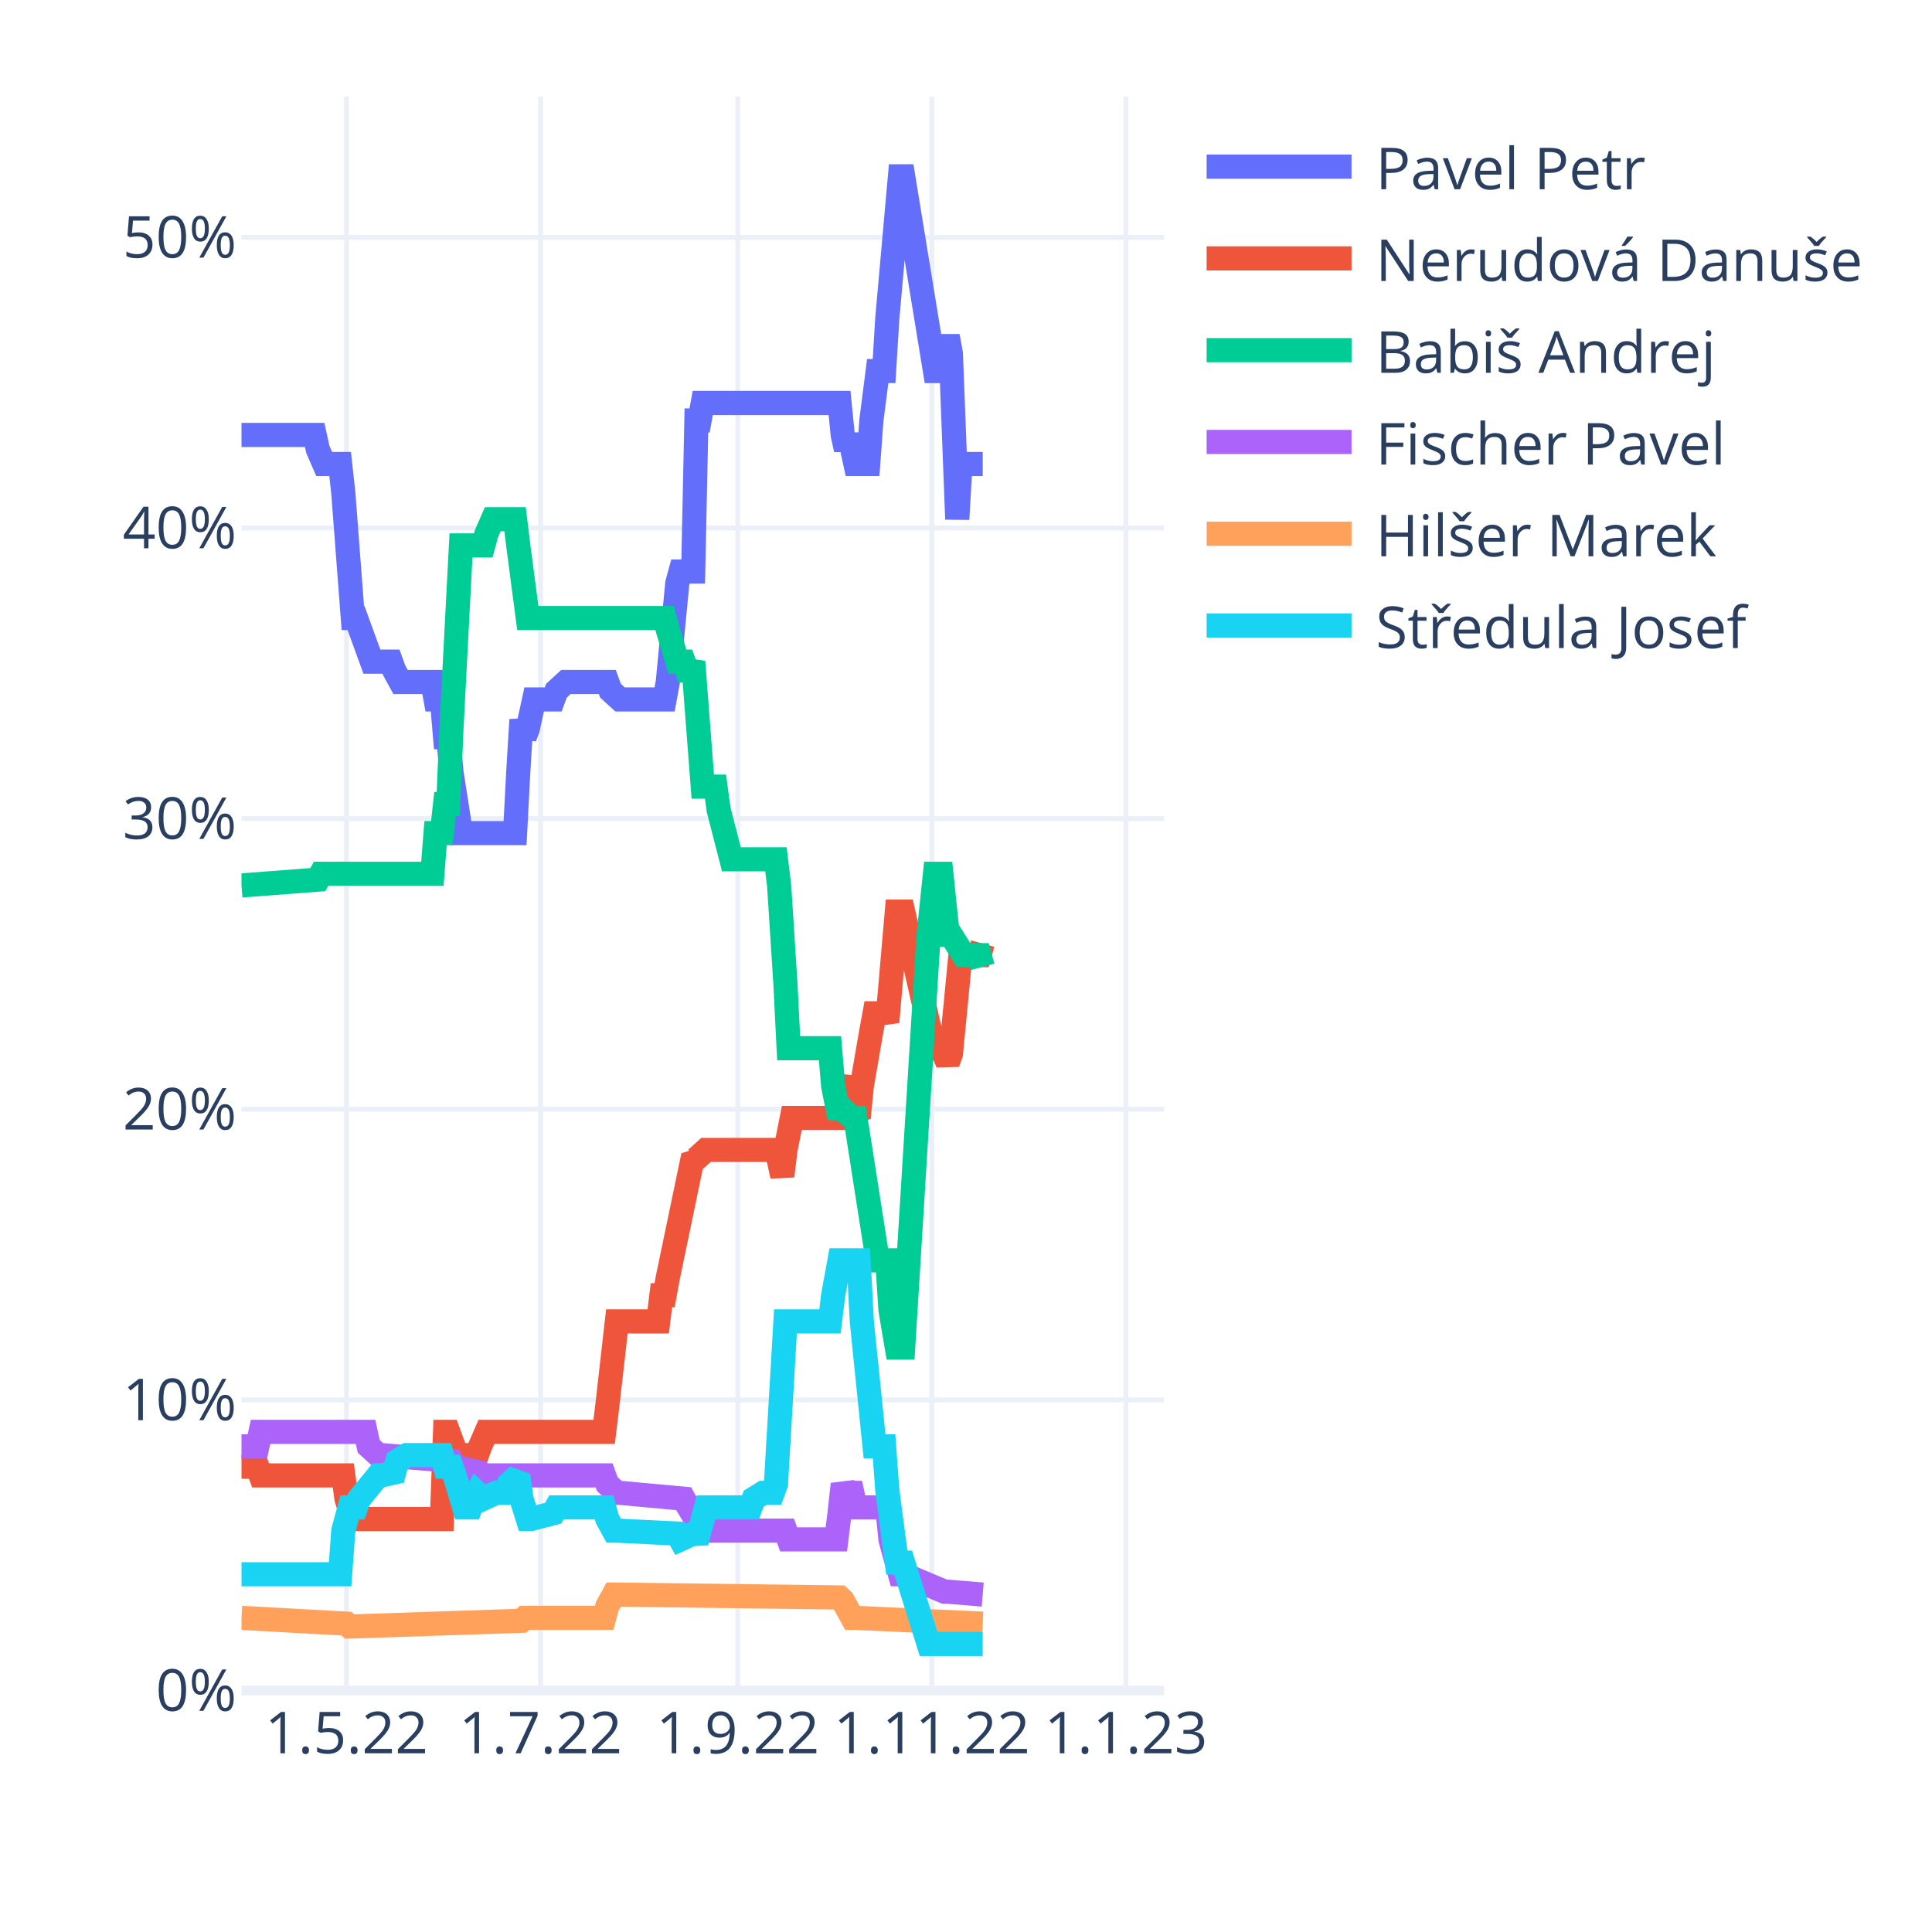
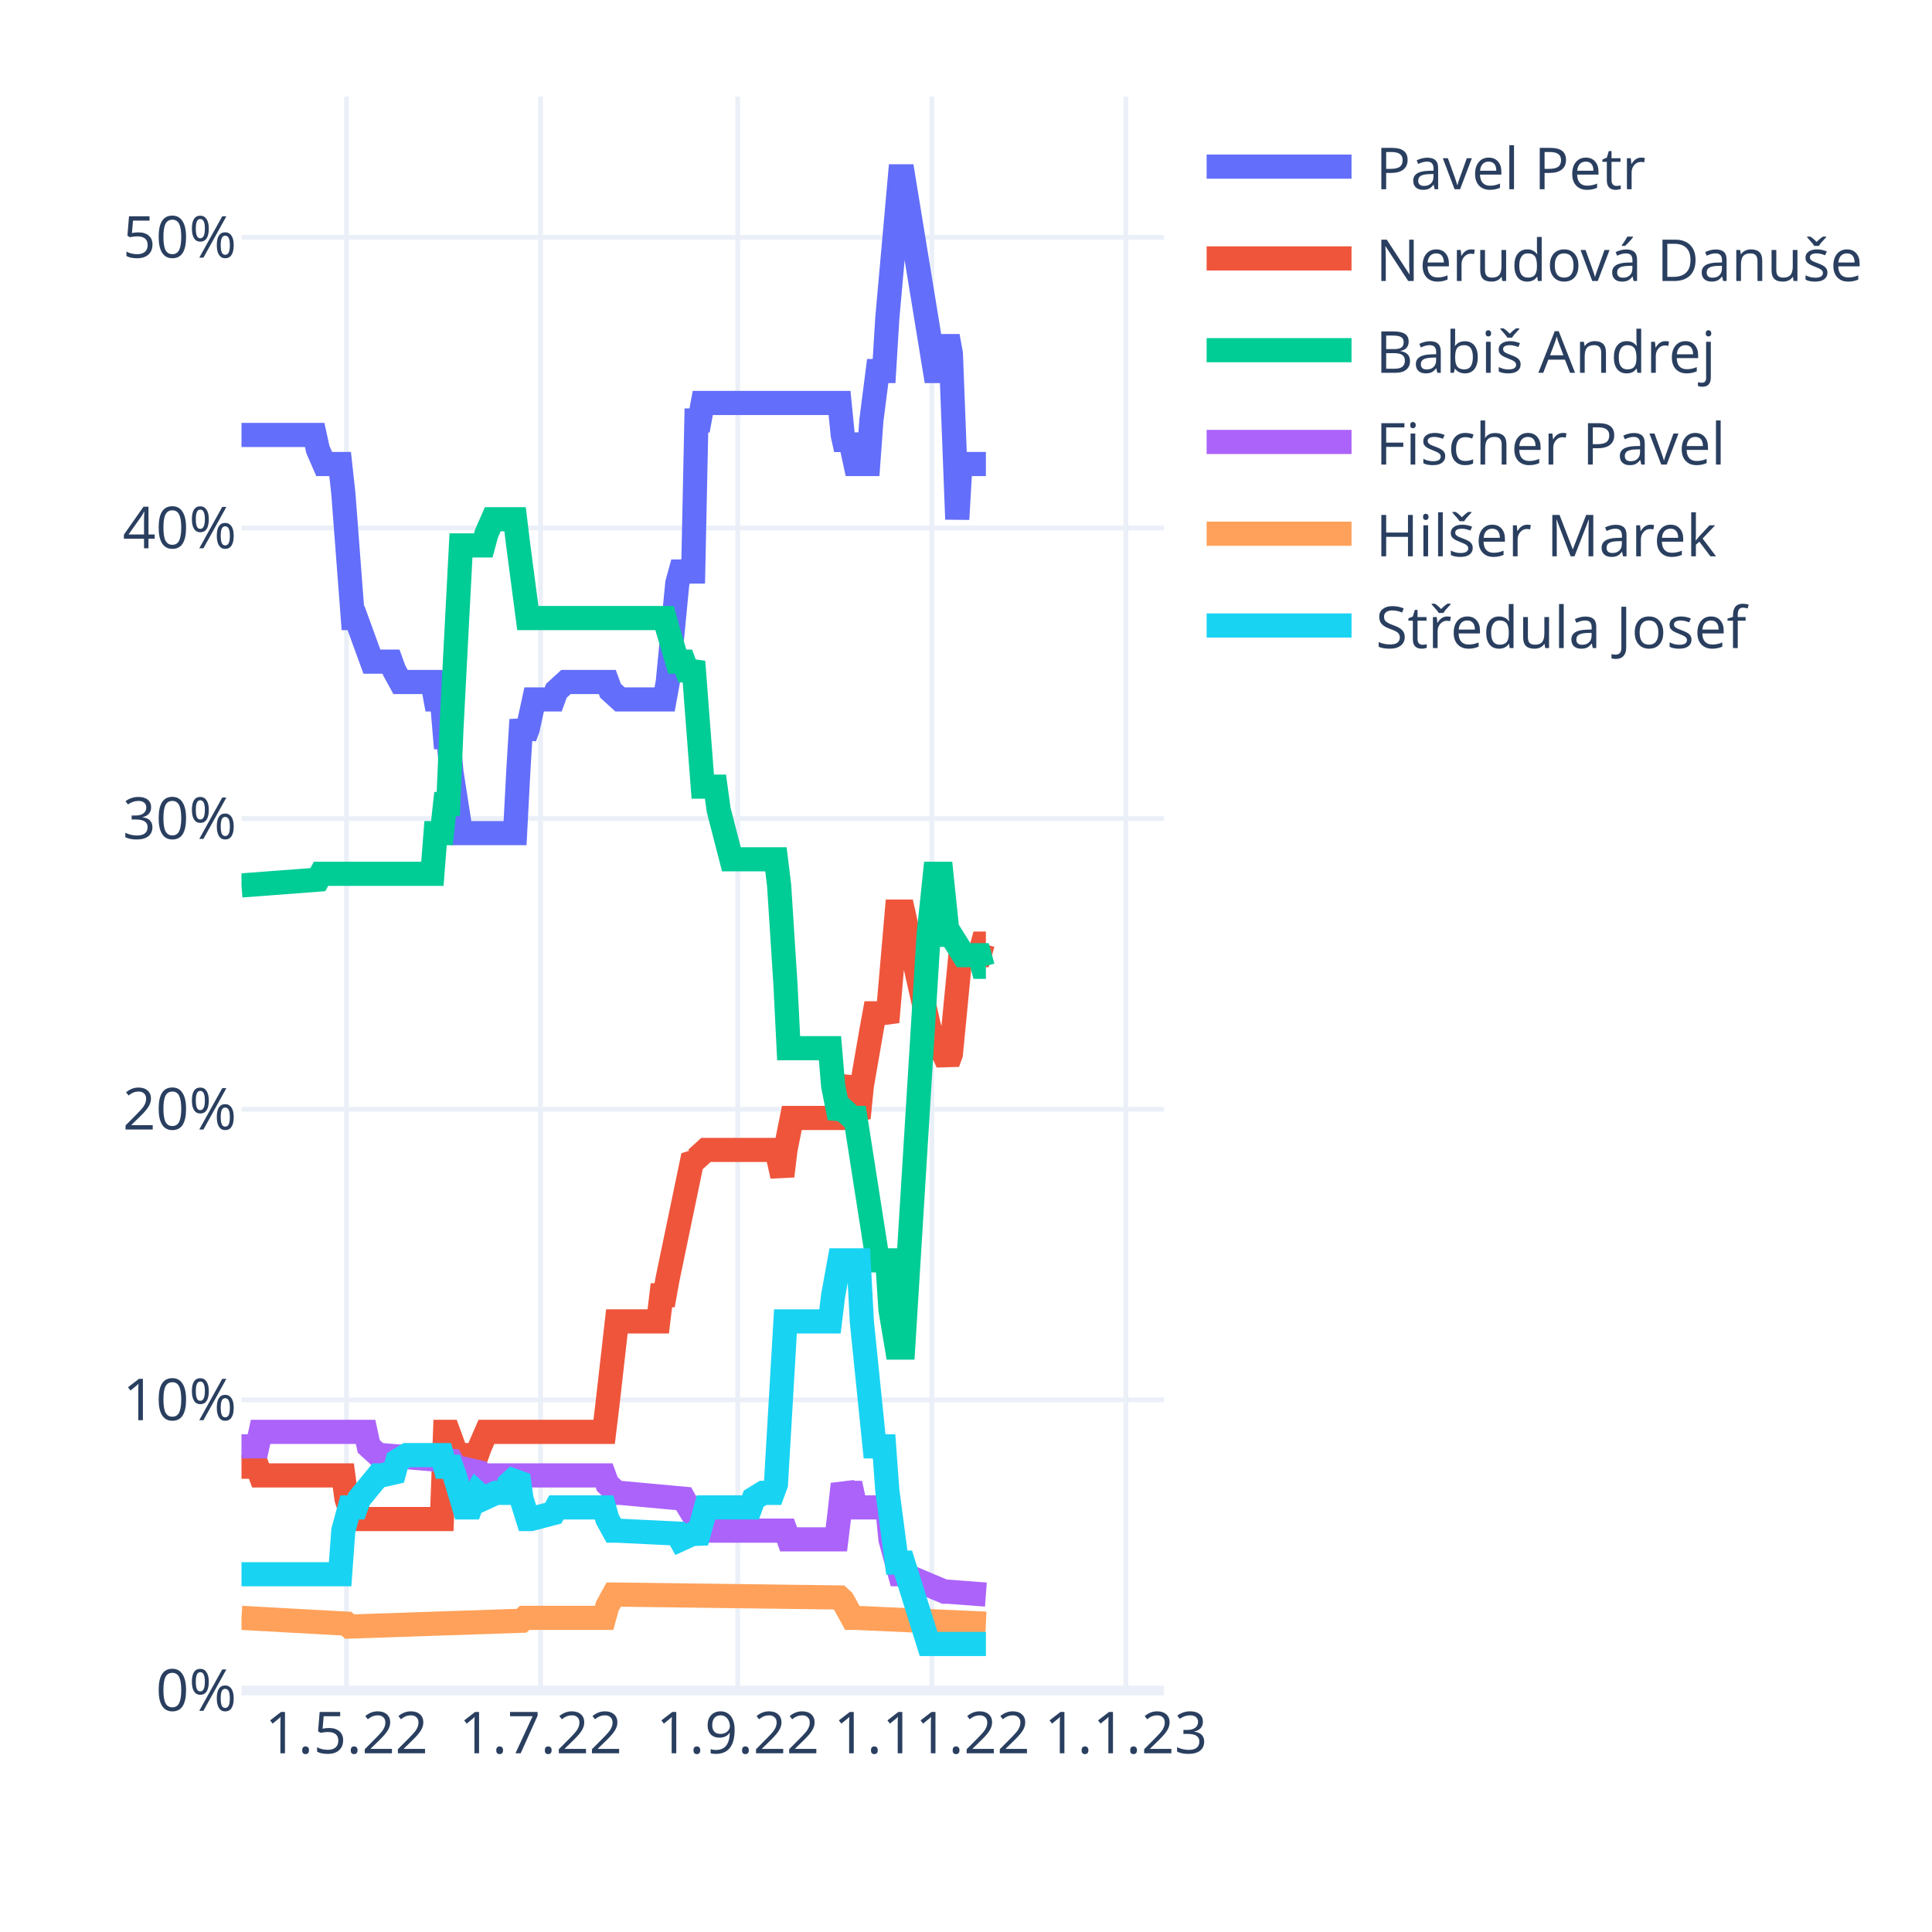
<svg xmlns="http://www.w3.org/2000/svg" class="main-svg" width="400" height="400" style="" viewBox="0 0 400 400">
  <rect x="0" y="0" width="400" height="400" style="fill: rgb(255, 255, 255); fill-opacity: 1;" />
-   <defs id="defs-84e3d1">
+   <defs id="defs-cb9769">
    <g class="clips">
-       <clipPath id="clip84e3d1xyplot" class="plotclip">
+       <clipPath id="clipcb9769xyplot" class="plotclip">
        <rect width="191" height="330" />
      </clipPath>
-       <clipPath class="axesclip" id="clip84e3d1x">
+       <clipPath class="axesclip" id="clipcb9769x">
        <rect x="50" y="0" width="191" height="400" />
      </clipPath>
-       <clipPath class="axesclip" id="clip84e3d1y">
+       <clipPath class="axesclip" id="clipcb9769y">
        <rect x="0" y="20" width="400" height="330" />
      </clipPath>
-       <clipPath class="axesclip" id="clip84e3d1xy">
+       <clipPath class="axesclip" id="clipcb9769xy">
        <rect x="50" y="20" width="191" height="330" />
      </clipPath>
    </g>
    <g class="gradients" />
    <g class="patterns" />
  </defs>
  <g class="bglayer" />
  <g class="layer-below">
    <g class="imagelayer" />
    <g class="shapelayer" />
  </g>
  <g class="cartesianlayer">
    <g class="subplot xy">
      <g class="layer-subplot">
        <g class="shapelayer" />
        <g class="imagelayer" />
      </g>
      <g class="minor-gridlayer">
        <g class="x" />
        <g class="y" />
      </g>
      <g class="gridlayer">
        <g class="x">
          <path class="xgrid crisp" transform="translate(71.73,0)" d="M0,20v330" style="stroke: rgb(235, 240, 248); stroke-opacity: 1; stroke-width: 1px;" />
          <path class="xgrid crisp" transform="translate(111.91,0)" d="M0,20v330" style="stroke: rgb(235, 240, 248); stroke-opacity: 1; stroke-width: 1px;" />
          <path class="xgrid crisp" transform="translate(152.74,0)" d="M0,20v330" style="stroke: rgb(235, 240, 248); stroke-opacity: 1; stroke-width: 1px;" />
          <path class="xgrid crisp" transform="translate(192.92,0)" d="M0,20v330" style="stroke: rgb(235, 240, 248); stroke-opacity: 1; stroke-width: 1px;" />
          <path class="xgrid crisp" transform="translate(233.1,0)" d="M0,20v330" style="stroke: rgb(235, 240, 248); stroke-opacity: 1; stroke-width: 1px;" />
        </g>
        <g class="y">
          <path class="ygrid crisp" transform="translate(0,289.83)" d="M50,0h191" style="stroke: rgb(235, 240, 248); stroke-opacity: 1; stroke-width: 1px;" />
          <path class="ygrid crisp" transform="translate(0,229.65)" d="M50,0h191" style="stroke: rgb(235, 240, 248); stroke-opacity: 1; stroke-width: 1px;" />
          <path class="ygrid crisp" transform="translate(0,169.48)" d="M50,0h191" style="stroke: rgb(235, 240, 248); stroke-opacity: 1; stroke-width: 1px;" />
          <path class="ygrid crisp" transform="translate(0,109.31)" d="M50,0h191" style="stroke: rgb(235, 240, 248); stroke-opacity: 1; stroke-width: 1px;" />
          <path class="ygrid crisp" transform="translate(0,49.14)" d="M50,0h191" style="stroke: rgb(235, 240, 248); stroke-opacity: 1; stroke-width: 1px;" />
        </g>
      </g>
      <g class="zerolinelayer">
        <path class="yzl zl crisp" transform="translate(0,350)" d="M50,0h191" style="stroke: rgb(235, 240, 248); stroke-opacity: 1; stroke-width: 2px;" />
      </g>
      <path class="xlines-below" />
      <path class="ylines-below" />
      <g class="overlines-below" />
      <g class="xaxislayer-below" />
      <g class="yaxislayer-below" />
      <g class="overaxes-below" />
-       <g class="plot" transform="translate(50,20)" clip-path="url(#clip84e3d1xyplot)">
+       <g class="plot" transform="translate(50,20)" clip-path="url(#clipcb9769xyplot)">
        <g class="scatterlayer mlayer">
-           <g class="trace scatter tracec271c0" style="stroke-miterlimit: 2; opacity: 1;">
-             <g class="fills" />
-             <g class="errorbars" />
-             <g class="lines">
-               <path class="js-line" d="M0,70.05L15.15,70.05L15.81,73.06L17.12,76.07L17.78,76.07L20.42,76.07L21.08,82.09L23.05,107.96L23.71,107.96L27,116.99L27.66,116.99L30.96,116.99L31.61,118.79L32.93,121.2L33.59,121.2L39.52,121.2L40.18,124.81L41.49,124.81L42.15,132.63L42.81,132.63L43.47,139.85L45.44,152.49L46.1,152.49L56.64,152.49L57.3,139.85L57.96,129.02L58.62,132.63L59.28,130.83L60.59,124.81L61.25,124.81L64.54,124.81L65.2,123.01L67.18,121.2L67.84,121.2L75.74,121.2L76.4,123.01L78.38,124.81L79.03,124.81L87.6,124.81L88.26,121.2L90.23,100.74L90.89,98.33L93.52,98.33L94.18,67.05L94.84,67.05L95.5,63.43L123.82,63.43L124.48,70.05L125.14,73.06L125.8,70.05L127.11,76.07L127.77,76.07L129.75,76.07L130.41,67.05L131.72,56.82L132.38,56.82L133.04,56.82L133.7,45.98L136.33,16.5L136.99,16.5L143.58,56.82L144.9,56.82L146.21,49.6L146.87,53.21L148.19,87.5L148.85,76.07L149.51,76.07L153.46,76.07" style="vector-effect: non-scaling-stroke; fill: none; stroke: rgb(99, 110, 250); stroke-opacity: 1; stroke-width: 5px; opacity: 1;" />
-             </g>
-             <g class="points" />
-             <g class="text" />
-           </g>
-           <g class="trace scatter trace579806" style="stroke-miterlimit: 2; opacity: 1;">
-             <g class="fills" />
-             <g class="errorbars" />
-             <g class="lines">
-               <path class="js-line" d="M0,283.67L3.29,283.67L3.95,285.47L21.08,285.47L21.73,290.29L23.05,294.5L23.71,294.5L41.49,294.5L42.15,276.45L42.81,276.45L43.47,278.25L45.44,283.67L46.1,281.26L48.74,281.26L49.4,279.45L50.71,276.45L51.37,276.45L75.08,276.45L75.74,271.03L77.72,253.58L78.38,253.58L86.28,253.58L86.94,248.17L87.6,248.17L88.26,244.55L93.52,219.28L94.18,219.88L95.5,218.68L96.16,218.08L110.65,218.08L111.31,220.49L111.97,223.49L112.62,218.08L113.94,211.46L114.6,211.46L123.82,211.46L124.48,207.25L125.8,203.04L126.46,209.05L127.77,211.46L128.43,204.84L130.41,193.41L131.07,189.8L133.04,189.8L133.7,191.6L135.68,168.74L136.33,168.74L136.99,168.74L142.26,192.2L143.58,197.02L144.9,197.02L146.21,200.03L146.87,198.22L148.85,177.76L149.51,177.76L152.8,177.76L153.46,175.36" style="vector-effect: non-scaling-stroke; fill: none; stroke: rgb(239, 85, 59); stroke-opacity: 1; stroke-width: 5px; opacity: 1;" />
-             </g>
-             <g class="points" />
-             <g class="text" />
-           </g>
-           <g class="trace scatter trace66837d" style="stroke-miterlimit: 2; opacity: 1;">
-             <g class="fills" />
-             <g class="errorbars" />
-             <g class="lines">
-               <path class="js-line" d="M0,163.32L15.81,162.12L16.47,160.91L39.52,160.91L40.18,152.49L41.49,152.49L42.15,146.47L42.81,146.47L43.47,130.83L45.44,92.92L46.1,92.92L50.06,92.92L50.71,90.51L52.03,87.5L52.69,87.5L56.64,87.5L57.3,92.92L59.28,107.96L59.93,107.96L87.6,107.96L88.26,110.37L90.23,116.99L90.89,116.99L91.55,116.99L92.21,118.79L92.87,118.79L93.52,116.99L95.5,142.86L96.16,142.86L98.13,142.86L98.79,147.68L101.43,157.91L102.09,157.91L110.65,157.91L111.31,163.32L112.62,183.78L113.28,197.02L121.84,197.02L122.5,204.84L123.82,211.46L124.48,209.65L126.46,211.46L127.11,211.46L131.72,240.94L132.38,240.94L133.7,240.94L134.36,251.17L135.68,259L136.33,259L136.99,259L142.26,173.55L143.58,160.91L144.9,160.91L146.21,173.55L146.87,173.55L149.51,177.76L150.17,177.76L152.8,177.76L153.46,180.17" style="vector-effect: non-scaling-stroke; fill: none; stroke: rgb(0, 204, 150); stroke-opacity: 1; stroke-width: 5px; opacity: 1;" />
-             </g>
-             <g class="points" />
-             <g class="text" />
-           </g>
-           <g class="trace scatter tracee32ad5" style="stroke-miterlimit: 2; opacity: 1;">
-             <g class="fills" />
-             <g class="errorbars" />
-             <g class="lines">
-               <path class="js-line" d="M0,279.45L3.29,279.45L3.95,276.45L25.69,276.45L26.34,279.45L28.32,281.26L28.98,281.26L43.47,282.46L44.13,283.67L49.4,284.87L50.06,285.47L75.08,285.47L75.74,287.28L77.72,289.08L78.38,289.08L91.55,290.29L92.21,291.49L95.5,296.9L96.16,296.9L112.62,296.9L113.28,298.71L123.16,298.71L123.82,293.29L124.48,287.28L125.14,289.08L125.8,289.08L126.46,289.08L127.11,292.09L133.7,292.09L134.36,298.71L136.33,305.93L136.99,305.93L145.56,309.54L146.21,309.54L153.46,310.14" style="vector-effect: non-scaling-stroke; fill: none; stroke: rgb(171, 99, 250); stroke-opacity: 1; stroke-width: 5px; opacity: 1;" />
-             </g>
-             <g class="points" />
-             <g class="text" />
-           </g>
-           <g class="trace scatter traced1d870" style="stroke-miterlimit: 2; opacity: 1;">
-             <g class="fills" />
-             <g class="errorbars" />
-             <g class="lines">
-               <path class="js-line" d="M0,314.96L21.73,316.16L22.39,316.76L57.96,315.56L58.62,314.96L75.08,314.96L75.74,312.55L77.06,310.14L77.72,310.14L123.82,310.74L124.48,311.35L126.46,314.96L127.11,314.96L153.46,316.16" style="vector-effect: non-scaling-stroke; fill: none; stroke: rgb(255, 161, 90); stroke-opacity: 1; stroke-width: 5px; opacity: 1;" />
-             </g>
-             <g class="points" />
-             <g class="text" />
-           </g>
-           <g class="trace scatter tracebe7360" style="stroke-miterlimit: 2; opacity: 1;">
-             <g class="fills" />
-             <g class="errorbars" />
-             <g class="lines">
-               <path class="js-line" d="M0,305.93L20.42,305.93L21.08,296.9L22.39,292.09L23.05,292.09L23.71,292.09L24.37,290.29L28.32,285.47L28.98,285.47L31.61,284.87L32.27,282.46L34.25,281.26L34.91,281.26L41.49,281.26L42.15,283.67L43.47,283.67L44.13,285.47L46.1,292.09L46.76,292.09L47.42,292.09L48.08,290.29L48.74,289.08L49.4,289.68L50.06,290.29L52.69,289.08L53.35,289.08L54.67,289.08L55.32,287.28L57.3,285.47L57.96,290.29L59.28,294.5L59.93,294.5L64.54,293.29L65.2,292.09L75.08,292.09L75.74,294.5L77.06,296.9L77.72,296.9L90.23,297.51L90.89,298.71L93.52,297.51L94.18,299.31L95.5,294.5L96.16,292.09L105.38,292.09L106.04,290.29L108.01,289.08L108.67,289.08L109.99,289.08L110.65,287.28L112.62,253.58L113.28,253.58L121.84,253.58L122.5,248.17L123.82,240.94L124.48,240.94L127.77,240.94L128.43,253.58L131.07,279.45L131.72,279.45L133.04,279.45L133.7,288.48L135.68,303.52L136.33,303.52L136.99,303.52L142.26,320.37L153.46,320.37" style="vector-effect: non-scaling-stroke; fill: none; stroke: rgb(25, 211, 243); stroke-opacity: 1; stroke-width: 5px; opacity: 1;" />
+           <g class="trace scatter trace74c462" style="stroke-miterlimit: 2; opacity: 1;">
+             <g class="fills" />
+             <g class="errorbars" />
+             <g class="lines">
+               <path class="js-line" d="M0,70.05L15.15,70.05L15.81,73.06L17.12,76.07L17.78,76.07L20.42,76.07L21.08,82.09L23.05,107.96L23.71,107.96L27,116.99L27.66,116.99L30.96,116.99L31.61,118.79L32.93,121.2L33.59,121.2L39.52,121.2L40.18,124.81L41.49,124.81L42.15,132.63L42.81,132.63L43.47,139.85L45.44,152.49L46.1,152.49L56.64,152.49L57.3,139.85L57.96,129.02L58.62,132.63L59.28,130.83L60.59,124.81L61.25,124.81L64.54,124.81L65.2,123.01L67.18,121.2L67.84,121.2L75.74,121.2L76.4,123.01L78.38,124.81L79.03,124.81L87.6,124.81L88.26,121.2L90.23,100.74L90.89,98.33L93.52,98.33L94.18,67.05L94.84,67.05L95.5,63.43L123.82,63.43L124.48,70.05L125.14,73.06L125.8,70.05L127.11,76.07L127.77,76.07L129.75,76.07L130.41,67.05L131.72,56.82L132.38,56.82L133.04,56.82L133.7,45.98L136.33,16.5L136.99,16.5L143.58,56.82L144.9,56.82L146.21,49.6L146.87,53.21L148.19,87.5L148.85,76.07L149.51,76.07L154.12,76.07" style="vector-effect: non-scaling-stroke; fill: none; stroke: rgb(99, 110, 250); stroke-opacity: 1; stroke-width: 5px; opacity: 1;" />
+             </g>
+             <g class="points" />
+             <g class="text" />
+           </g>
+           <g class="trace scatter tracefdbbb4" style="stroke-miterlimit: 2; opacity: 1;">
+             <g class="fills" />
+             <g class="errorbars" />
+             <g class="lines">
+               <path class="js-line" d="M0,283.67L3.29,283.67L3.95,285.47L21.08,285.47L21.73,290.29L23.05,294.5L23.71,294.5L41.49,294.5L42.15,276.45L42.81,276.45L43.47,278.25L45.44,283.67L46.1,281.26L48.74,281.26L49.4,279.45L50.71,276.45L51.37,276.45L75.08,276.45L75.74,271.03L77.72,253.58L78.38,253.58L86.28,253.58L86.94,248.17L87.6,248.17L88.26,244.55L93.52,219.28L94.18,219.88L95.5,218.68L96.16,218.08L110.65,218.08L111.31,220.49L111.97,223.49L112.62,218.08L113.94,211.46L114.6,211.46L123.82,211.46L124.48,207.25L125.8,203.04L126.46,209.05L127.77,211.46L128.43,204.84L130.41,193.41L131.07,189.8L133.04,189.8L133.7,191.6L135.68,168.74L136.33,168.74L136.99,168.74L142.26,192.2L143.58,197.02L144.9,197.02L146.21,200.03L146.87,198.22L148.85,177.76L149.51,177.76L152.8,177.76L153.46,175.36L154.12,175.36" style="vector-effect: non-scaling-stroke; fill: none; stroke: rgb(239, 85, 59); stroke-opacity: 1; stroke-width: 5px; opacity: 1;" />
+             </g>
+             <g class="points" />
+             <g class="text" />
+           </g>
+           <g class="trace scatter tracea20c99" style="stroke-miterlimit: 2; opacity: 1;">
+             <g class="fills" />
+             <g class="errorbars" />
+             <g class="lines">
+               <path class="js-line" d="M0,163.32L15.81,162.12L16.47,160.91L39.52,160.91L40.18,152.49L41.49,152.49L42.15,146.47L42.81,146.47L43.47,130.83L45.44,92.92L46.1,92.92L50.06,92.92L50.71,90.51L52.03,87.5L52.69,87.5L56.64,87.5L57.3,92.92L59.28,107.96L59.93,107.96L87.6,107.96L88.26,110.37L90.23,116.99L90.89,116.99L91.55,116.99L92.21,118.79L92.87,118.79L93.52,116.99L95.5,142.86L96.16,142.86L98.13,142.86L98.79,147.68L101.43,157.91L102.09,157.91L110.65,157.91L111.31,163.32L112.62,183.78L113.28,197.02L121.84,197.02L122.5,204.84L123.82,211.46L124.48,209.65L126.46,211.46L127.11,211.46L131.72,240.94L132.38,240.94L133.7,240.94L134.36,251.17L135.68,259L136.33,259L136.99,259L142.26,173.55L143.58,160.91L144.9,160.91L146.21,173.55L146.87,173.55L149.51,177.76L150.17,177.76L152.8,177.76L153.46,180.17L154.12,180.17" style="vector-effect: non-scaling-stroke; fill: none; stroke: rgb(0, 204, 150); stroke-opacity: 1; stroke-width: 5px; opacity: 1;" />
+             </g>
+             <g class="points" />
+             <g class="text" />
+           </g>
+           <g class="trace scatter traceda0e6f" style="stroke-miterlimit: 2; opacity: 1;">
+             <g class="fills" />
+             <g class="errorbars" />
+             <g class="lines">
+               <path class="js-line" d="M0,279.45L3.29,279.45L3.95,276.45L25.69,276.45L26.34,279.45L28.32,281.26L28.98,281.26L43.47,282.46L44.13,283.67L49.4,284.87L50.06,285.47L75.08,285.47L75.74,287.28L77.72,289.08L78.38,289.08L91.55,290.29L92.21,291.49L95.5,296.9L96.16,296.9L112.62,296.9L113.28,298.71L123.16,298.71L123.82,293.29L124.48,287.28L125.14,289.08L125.8,289.08L126.46,289.08L127.11,292.09L133.7,292.09L134.36,298.71L136.33,305.93L136.99,305.93L145.56,309.54L146.21,309.54L154.12,310.14" style="vector-effect: non-scaling-stroke; fill: none; stroke: rgb(171, 99, 250); stroke-opacity: 1; stroke-width: 5px; opacity: 1;" />
+             </g>
+             <g class="points" />
+             <g class="text" />
+           </g>
+           <g class="trace scatter trace1e82e0" style="stroke-miterlimit: 2; opacity: 1;">
+             <g class="fills" />
+             <g class="errorbars" />
+             <g class="lines">
+               <path class="js-line" d="M0,314.96L21.73,316.16L22.39,316.76L57.96,315.56L58.62,314.96L75.08,314.96L75.74,312.55L77.06,310.14L77.72,310.14L123.82,310.74L124.48,311.35L126.46,314.96L127.11,314.96L154.12,316.16" style="vector-effect: non-scaling-stroke; fill: none; stroke: rgb(255, 161, 90); stroke-opacity: 1; stroke-width: 5px; opacity: 1;" />
+             </g>
+             <g class="points" />
+             <g class="text" />
+           </g>
+           <g class="trace scatter trace90562f" style="stroke-miterlimit: 2; opacity: 1;">
+             <g class="fills" />
+             <g class="errorbars" />
+             <g class="lines">
+               <path class="js-line" d="M0,305.93L20.42,305.93L21.08,296.9L22.39,292.09L23.05,292.09L23.71,292.09L24.37,290.29L28.32,285.47L28.98,285.47L31.61,284.87L32.27,282.46L34.25,281.26L34.91,281.26L41.49,281.26L42.15,283.67L43.47,283.67L44.13,285.47L46.1,292.09L46.76,292.09L47.42,292.09L48.08,290.29L48.74,289.08L49.4,289.68L50.06,290.29L52.69,289.08L53.35,289.08L54.67,289.08L55.32,287.28L57.3,285.47L57.96,290.29L59.28,294.5L59.93,294.5L64.54,293.29L65.2,292.09L75.08,292.09L75.74,294.5L77.06,296.9L77.72,296.9L90.23,297.51L90.89,298.71L93.52,297.51L94.18,299.31L95.5,294.5L96.16,292.09L105.38,292.09L106.04,290.29L108.01,289.08L108.67,289.08L109.99,289.08L110.65,287.28L112.62,253.58L113.28,253.58L121.84,253.58L122.5,248.17L123.82,240.94L124.48,240.94L127.77,240.94L128.43,253.58L131.07,279.45L131.72,279.45L133.04,279.45L133.7,288.48L135.68,303.52L136.33,303.52L136.99,303.52L142.26,320.37L154.12,320.37" style="vector-effect: non-scaling-stroke; fill: none; stroke: rgb(25, 211, 243); stroke-opacity: 1; stroke-width: 5px; opacity: 1;" />
            </g>
            <g class="points" />
            <g class="text" />
          </g>
        </g>
      </g>
      <g class="overplot" />
      <path class="xlines-above crisp" d="M0,0" style="fill: none;" />
      <path class="ylines-above crisp" d="M0,0" style="fill: none;" />
      <g class="overlines-above" />
      <g class="xaxislayer-above">
        <g class="xtick">
          <text text-anchor="middle" x="0" y="363" transform="translate(71.73,0)" style="font-family: 'Open Sans', verdana, arial, sans-serif; font-size: 12px; fill: rgb(42, 63, 95); fill-opacity: 1; white-space: pre; opacity: 1;">1.5.22</text>
        </g>
        <g class="xtick">
          <text text-anchor="middle" x="0" y="363" style="font-family: 'Open Sans', verdana, arial, sans-serif; font-size: 12px; fill: rgb(42, 63, 95); fill-opacity: 1; white-space: pre; opacity: 1;" transform="translate(111.91,0)">1.7.22</text>
        </g>
        <g class="xtick">
          <text text-anchor="middle" x="0" y="363" style="font-family: 'Open Sans', verdana, arial, sans-serif; font-size: 12px; fill: rgb(42, 63, 95); fill-opacity: 1; white-space: pre; opacity: 1;" transform="translate(152.74,0)">1.9.22</text>
        </g>
        <g class="xtick">
          <text text-anchor="middle" x="0" y="363" style="font-family: 'Open Sans', verdana, arial, sans-serif; font-size: 12px; fill: rgb(42, 63, 95); fill-opacity: 1; white-space: pre; opacity: 1;" transform="translate(192.92,0)">1.11.22</text>
        </g>
        <g class="xtick">
          <text text-anchor="middle" x="0" y="363" style="font-family: 'Open Sans', verdana, arial, sans-serif; font-size: 12px; fill: rgb(42, 63, 95); fill-opacity: 1; white-space: pre; opacity: 1;" transform="translate(233.1,0)">1.1.23</text>
        </g>
      </g>
      <g class="yaxislayer-above">
        <g class="ytick">
          <text text-anchor="end" x="49" y="4.2" transform="translate(0,350)" style="font-family: 'Open Sans', verdana, arial, sans-serif; font-size: 12px; fill: rgb(42, 63, 95); fill-opacity: 1; white-space: pre; opacity: 1;">0%</text>
        </g>
        <g class="ytick">
          <text text-anchor="end" x="49" y="4.2" style="font-family: 'Open Sans', verdana, arial, sans-serif; font-size: 12px; fill: rgb(42, 63, 95); fill-opacity: 1; white-space: pre; opacity: 1;" transform="translate(0,289.83)">10%</text>
        </g>
        <g class="ytick">
          <text text-anchor="end" x="49" y="4.2" style="font-family: 'Open Sans', verdana, arial, sans-serif; font-size: 12px; fill: rgb(42, 63, 95); fill-opacity: 1; white-space: pre; opacity: 1;" transform="translate(0,229.65)">20%</text>
        </g>
        <g class="ytick">
          <text text-anchor="end" x="49" y="4.2" style="font-family: 'Open Sans', verdana, arial, sans-serif; font-size: 12px; fill: rgb(42, 63, 95); fill-opacity: 1; white-space: pre; opacity: 1;" transform="translate(0,169.48)">30%</text>
        </g>
        <g class="ytick">
          <text text-anchor="end" x="49" y="4.2" style="font-family: 'Open Sans', verdana, arial, sans-serif; font-size: 12px; fill: rgb(42, 63, 95); fill-opacity: 1; white-space: pre; opacity: 1;" transform="translate(0,109.31)">40%</text>
        </g>
        <g class="ytick">
          <text text-anchor="end" x="49" y="4.2" style="font-family: 'Open Sans', verdana, arial, sans-serif; font-size: 12px; fill: rgb(42, 63, 95); fill-opacity: 1; white-space: pre; opacity: 1;" transform="translate(0,49.14)">50%</text>
        </g>
      </g>
      <g class="overaxes-above" />
    </g>
  </g>
  <g class="polarlayer" />
  <g class="smithlayer" />
  <g class="ternarylayer" />
  <g class="geolayer" />
  <g class="funnelarealayer" />
  <g class="pielayer" />
  <g class="iciclelayer" />
  <g class="treemaplayer" />
  <g class="sunburstlayer" />
  <g class="glimages" />
-   <defs id="topdefs-84e3d1">
+   <defs id="topdefs-cb9769">
    <g class="clips" />
-     <clipPath id="legend84e3d1">
+     <clipPath id="legendcb9769">
      <rect width="143" height="124" x="0" y="0" />
    </clipPath>
  </defs>
  <g class="layer-above">
    <g class="imagelayer" />
    <g class="shapelayer" />
  </g>
  <g class="infolayer">
    <g class="legend" pointer-events="all" transform="translate(244.82,20)">
      <rect class="bg" shape-rendering="crispEdges" width="143" height="124" x="0" y="0" style="stroke: rgb(68, 68, 68); stroke-opacity: 1; fill: rgb(255, 255, 255); fill-opacity: 1; stroke-width: 0px;" />
-       <g class="scrollbox" transform="" clip-path="url(#legend84e3d1)">
+       <g class="scrollbox" transform="" clip-path="url(#legendcb9769)">
        <g class="groups">
          <g class="traces" transform="translate(0,14.5)" style="opacity: 1;">
            <text class="legendtext" text-anchor="start" x="40" y="4.68" style="font-family: 'Open Sans', verdana, arial, sans-serif; font-size: 12px; fill: rgb(42, 63, 95); fill-opacity: 1; white-space: pre;">Pavel Petr</text>
            <g class="layers" style="opacity: 1;">
              <g class="legendfill" />
              <g class="legendlines">
                <path class="js-line" d="M5,0h30" style="fill: none; stroke: rgb(99, 110, 250); stroke-opacity: 1; stroke-width: 5px;" />
              </g>
              <g class="legendsymbols">
                <g class="legendpoints" />
              </g>
            </g>
            <rect class="legendtoggle" x="0" y="-9.5" width="137.062" height="19" style="fill: rgb(0, 0, 0); fill-opacity: 0;" />
          </g>
          <g class="traces" transform="translate(0,33.5)" style="opacity: 1;">
            <text class="legendtext" text-anchor="start" x="40" y="4.68" style="font-family: 'Open Sans', verdana, arial, sans-serif; font-size: 12px; fill: rgb(42, 63, 95); fill-opacity: 1; white-space: pre;">Nerudová Danuše</text>
            <g class="layers" style="opacity: 1;">
              <g class="legendfill" />
              <g class="legendlines">
                <path class="js-line" d="M5,0h30" style="fill: none; stroke: rgb(239, 85, 59); stroke-opacity: 1; stroke-width: 5px;" />
              </g>
              <g class="legendsymbols">
                <g class="legendpoints" />
              </g>
            </g>
            <rect class="legendtoggle" x="0" y="-9.5" width="137.062" height="19" style="fill: rgb(0, 0, 0); fill-opacity: 0;" />
          </g>
          <g class="traces" transform="translate(0,52.5)" style="opacity: 1;">
            <text class="legendtext" text-anchor="start" x="40" y="4.68" style="font-family: 'Open Sans', verdana, arial, sans-serif; font-size: 12px; fill: rgb(42, 63, 95); fill-opacity: 1; white-space: pre;">Babiš Andrej</text>
            <g class="layers" style="opacity: 1;">
              <g class="legendfill" />
              <g class="legendlines">
                <path class="js-line" d="M5,0h30" style="fill: none; stroke: rgb(0, 204, 150); stroke-opacity: 1; stroke-width: 5px;" />
              </g>
              <g class="legendsymbols">
                <g class="legendpoints" />
              </g>
            </g>
            <rect class="legendtoggle" x="0" y="-9.5" width="137.062" height="19" style="fill: rgb(0, 0, 0); fill-opacity: 0;" />
          </g>
          <g class="traces" transform="translate(0,71.5)" style="opacity: 1;">
            <text class="legendtext" text-anchor="start" x="40" y="4.68" style="font-family: 'Open Sans', verdana, arial, sans-serif; font-size: 12px; fill: rgb(42, 63, 95); fill-opacity: 1; white-space: pre;">Fischer Pavel</text>
            <g class="layers" style="opacity: 1;">
              <g class="legendfill" />
              <g class="legendlines">
                <path class="js-line" d="M5,0h30" style="fill: none; stroke: rgb(171, 99, 250); stroke-opacity: 1; stroke-width: 5px;" />
              </g>
              <g class="legendsymbols">
                <g class="legendpoints" />
              </g>
            </g>
            <rect class="legendtoggle" x="0" y="-9.5" width="137.062" height="19" style="fill: rgb(0, 0, 0); fill-opacity: 0;" />
          </g>
          <g class="traces" transform="translate(0,90.5)" style="opacity: 1;">
            <text class="legendtext" text-anchor="start" x="40" y="4.68" style="font-family: 'Open Sans', verdana, arial, sans-serif; font-size: 12px; fill: rgb(42, 63, 95); fill-opacity: 1; white-space: pre;">Hilšer Marek</text>
            <g class="layers" style="opacity: 1;">
              <g class="legendfill" />
              <g class="legendlines">
                <path class="js-line" d="M5,0h30" style="fill: none; stroke: rgb(255, 161, 90); stroke-opacity: 1; stroke-width: 5px;" />
              </g>
              <g class="legendsymbols">
                <g class="legendpoints" />
              </g>
            </g>
            <rect class="legendtoggle" x="0" y="-9.5" width="137.062" height="19" style="fill: rgb(0, 0, 0); fill-opacity: 0;" />
          </g>
          <g class="traces" transform="translate(0,109.5)" style="opacity: 1;">
            <text class="legendtext" text-anchor="start" x="40" y="4.68" style="font-family: 'Open Sans', verdana, arial, sans-serif; font-size: 12px; fill: rgb(42, 63, 95); fill-opacity: 1; white-space: pre;">Středula Josef</text>
            <g class="layers" style="opacity: 1;">
              <g class="legendfill" />
              <g class="legendlines">
                <path class="js-line" d="M5,0h30" style="fill: none; stroke: rgb(25, 211, 243); stroke-opacity: 1; stroke-width: 5px;" />
              </g>
              <g class="legendsymbols">
                <g class="legendpoints" />
              </g>
            </g>
            <rect class="legendtoggle" x="0" y="-9.5" width="137.062" height="19" style="fill: rgb(0, 0, 0); fill-opacity: 0;" />
          </g>
        </g>
      </g>
      <rect class="scrollbar" rx="20" ry="3" width="0" height="0" x="0" y="0" style="fill: rgb(128, 139, 164); fill-opacity: 1;" />
    </g>
    <g class="g-gtitle" />
    <g class="g-xtitle" />
    <g class="g-ytitle" />
  </g>
</svg>
